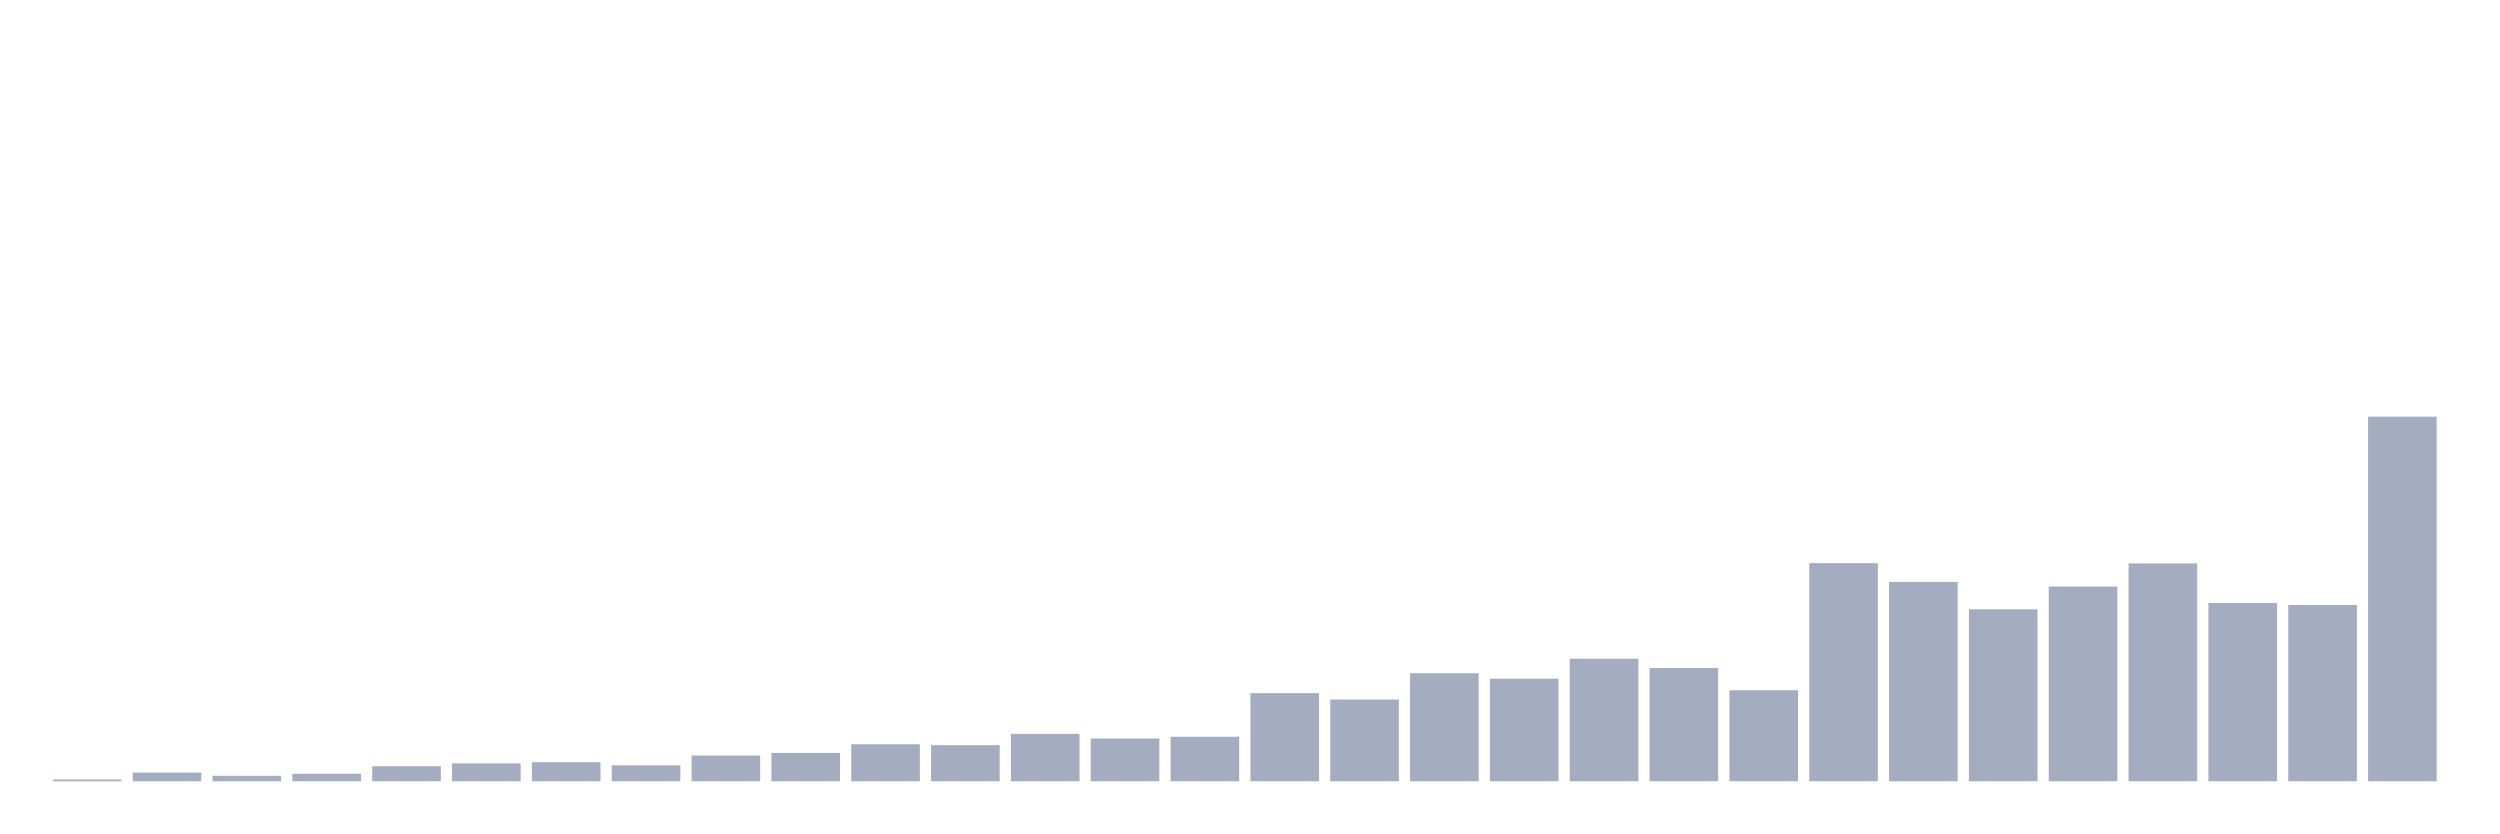
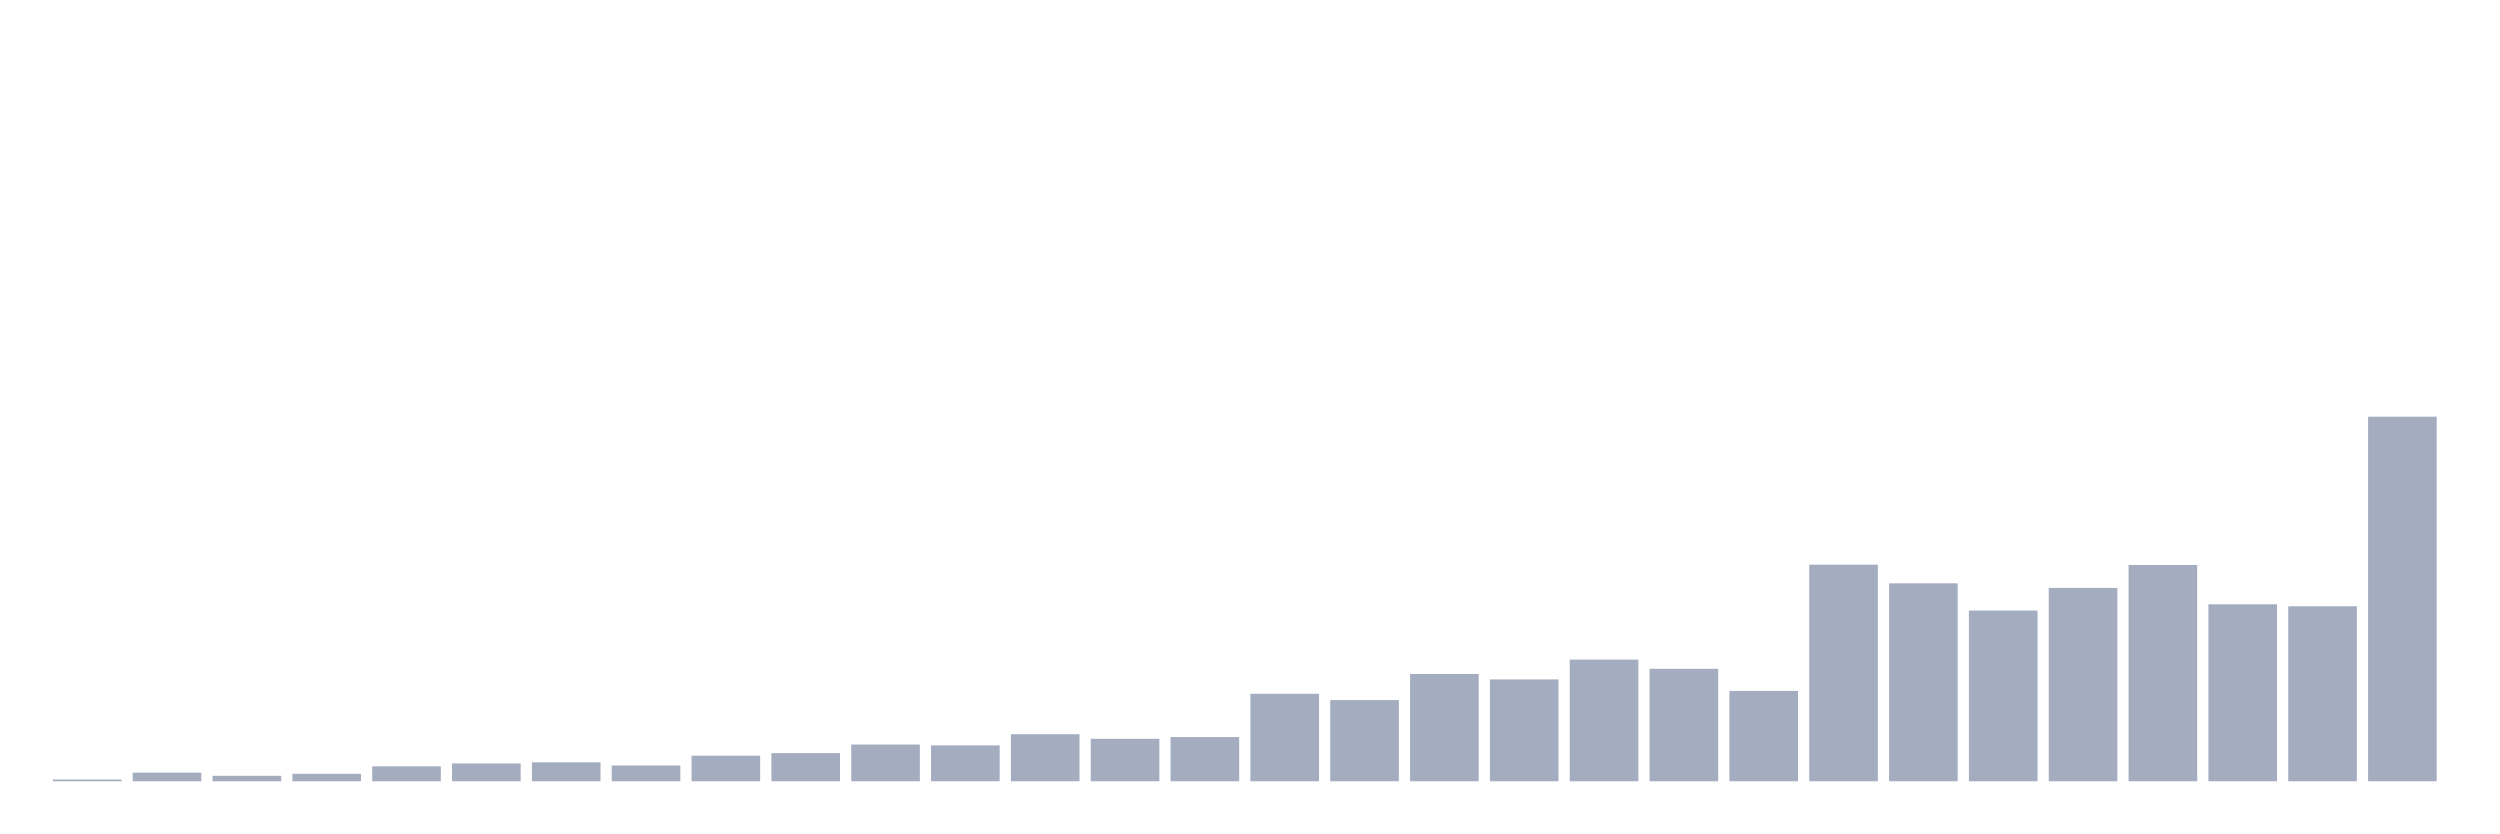
<svg xmlns="http://www.w3.org/2000/svg" viewBox="0 0 480 160">
  <g transform="translate(10,10)">
-     <rect class="bar" x="0.153" width="13.175" y="139.667" height="0.333" fill="rgb(164,173,192)" />
-     <rect class="bar" x="15.482" width="13.175" y="138.336" height="1.664" fill="rgb(164,173,192)" />
-     <rect class="bar" x="30.81" width="13.175" y="138.946" height="1.054" fill="rgb(164,173,192)" />
-     <rect class="bar" x="46.138" width="13.175" y="138.558" height="1.442" fill="rgb(164,173,192)" />
-     <rect class="bar" x="61.466" width="13.175" y="137.116" height="2.884" fill="rgb(164,173,192)" />
-     <rect class="bar" x="76.794" width="13.175" y="136.561" height="3.439" fill="rgb(164,173,192)" />
-     <rect class="bar" x="92.123" width="13.175" y="136.339" height="3.661" fill="rgb(164,173,192)" />
-     <rect class="bar" x="107.451" width="13.175" y="136.949" height="3.051" fill="rgb(164,173,192)" />
-     <rect class="bar" x="122.779" width="13.175" y="135.063" height="4.937" fill="rgb(164,173,192)" />
-     <rect class="bar" x="138.107" width="13.175" y="134.564" height="5.436" fill="rgb(164,173,192)" />
-     <rect class="bar" x="153.436" width="13.175" y="132.9" height="7.1" fill="rgb(164,173,192)" />
-     <rect class="bar" x="168.764" width="13.175" y="133.067" height="6.933" fill="rgb(164,173,192)" />
-     <rect class="bar" x="184.092" width="13.175" y="130.903" height="9.097" fill="rgb(164,173,192)" />
-     <rect class="bar" x="199.42" width="13.175" y="131.791" height="8.209" fill="rgb(164,173,192)" />
-     <rect class="bar" x="214.748" width="13.175" y="131.458" height="8.542" fill="rgb(164,173,192)" />
-     <rect class="bar" x="230.077" width="13.175" y="123.082" height="16.918" fill="rgb(164,173,192)" />
-     <rect class="bar" x="245.405" width="13.175" y="124.303" height="15.697" fill="rgb(164,173,192)" />
-     <rect class="bar" x="260.733" width="13.175" y="119.255" height="20.745" fill="rgb(164,173,192)" />
-     <rect class="bar" x="276.061" width="13.175" y="120.309" height="19.691" fill="rgb(164,173,192)" />
-     <rect class="bar" x="291.39" width="13.175" y="116.482" height="23.518" fill="rgb(164,173,192)" />
-     <rect class="bar" x="306.718" width="13.175" y="118.257" height="21.743" fill="rgb(164,173,192)" />
-     <rect class="bar" x="322.046" width="13.175" y="122.528" height="17.472" fill="rgb(164,173,192)" />
-     <rect class="bar" x="337.374" width="13.175" y="98.122" height="41.878" fill="rgb(164,173,192)" />
-     <rect class="bar" x="352.702" width="13.175" y="101.727" height="38.273" fill="rgb(164,173,192)" />
-     <rect class="bar" x="368.031" width="13.175" y="106.997" height="33.003" fill="rgb(164,173,192)" />
-     <rect class="bar" x="383.359" width="13.175" y="102.615" height="37.385" fill="rgb(164,173,192)" />
-     <rect class="bar" x="398.687" width="13.175" y="98.177" height="41.823" fill="rgb(164,173,192)" />
-     <rect class="bar" x="414.015" width="13.175" y="105.777" height="34.223" fill="rgb(164,173,192)" />
-     <rect class="bar" x="429.344" width="13.175" y="106.165" height="33.835" fill="rgb(164,173,192)" />
+     <rect class="bar" x="0.153" width="13.175" y="139.67" height="0.33" fill="rgb(164,173,192)" />
+     <rect class="bar" x="15.482" width="13.175" y="138.348" height="1.652" fill="rgb(164,173,192)" />
+     <rect class="bar" x="30.81" width="13.175" y="138.954" height="1.046" fill="rgb(164,173,192)" />
+     <rect class="bar" x="46.138" width="13.175" y="138.568" height="1.432" fill="rgb(164,173,192)" />
+     <rect class="bar" x="61.466" width="13.175" y="137.136" height="2.864" fill="rgb(164,173,192)" />
+     <rect class="bar" x="76.794" width="13.175" y="136.585" height="3.415" fill="rgb(164,173,192)" />
+     <rect class="bar" x="92.123" width="13.175" y="136.365" height="3.635" fill="rgb(164,173,192)" />
+     <rect class="bar" x="107.451" width="13.175" y="136.971" height="3.029" fill="rgb(164,173,192)" />
+     <rect class="bar" x="122.779" width="13.175" y="135.098" height="4.902" fill="rgb(164,173,192)" />
+     <rect class="bar" x="138.107" width="13.175" y="134.603" height="5.397" fill="rgb(164,173,192)" />
+     <rect class="bar" x="153.436" width="13.175" y="132.95" height="7.05" fill="rgb(164,173,192)" />
+     <rect class="bar" x="168.764" width="13.175" y="133.116" height="6.884" fill="rgb(164,173,192)" />
+     <rect class="bar" x="184.092" width="13.175" y="130.968" height="9.032" fill="rgb(164,173,192)" />
+     <rect class="bar" x="199.42" width="13.175" y="131.849" height="8.151" fill="rgb(164,173,192)" />
+     <rect class="bar" x="214.748" width="13.175" y="131.518" height="8.482" fill="rgb(164,173,192)" />
+     <rect class="bar" x="230.077" width="13.175" y="123.202" height="16.798" fill="rgb(164,173,192)" />
+     <rect class="bar" x="245.405" width="13.175" y="124.414" height="15.586" fill="rgb(164,173,192)" />
+     <rect class="bar" x="260.733" width="13.175" y="119.402" height="20.598" fill="rgb(164,173,192)" />
+     <rect class="bar" x="276.061" width="13.175" y="120.448" height="19.552" fill="rgb(164,173,192)" />
+     <rect class="bar" x="291.39" width="13.175" y="116.648" height="23.352" fill="rgb(164,173,192)" />
+     <rect class="bar" x="306.718" width="13.175" y="118.411" height="21.589" fill="rgb(164,173,192)" />
+     <rect class="bar" x="322.046" width="13.175" y="122.651" height="17.349" fill="rgb(164,173,192)" />
+     <rect class="bar" x="337.374" width="13.175" y="98.419" height="41.581" fill="rgb(164,173,192)" />
+     <rect class="bar" x="352.702" width="13.175" y="101.998" height="38.002" fill="rgb(164,173,192)" />
+     <rect class="bar" x="368.031" width="13.175" y="107.231" height="32.769" fill="rgb(164,173,192)" />
+     <rect class="bar" x="383.359" width="13.175" y="102.88" height="37.12" fill="rgb(164,173,192)" />
+     <rect class="bar" x="398.687" width="13.175" y="98.474" height="41.526" fill="rgb(164,173,192)" />
+     <rect class="bar" x="414.015" width="13.175" y="106.019" height="33.981" fill="rgb(164,173,192)" />
+     <rect class="bar" x="429.344" width="13.175" y="106.404" height="33.596" fill="rgb(164,173,192)" />
    <rect class="bar" x="444.672" width="13.175" y="70" height="70" fill="rgb(164,173,192)" />
  </g>
</svg>
